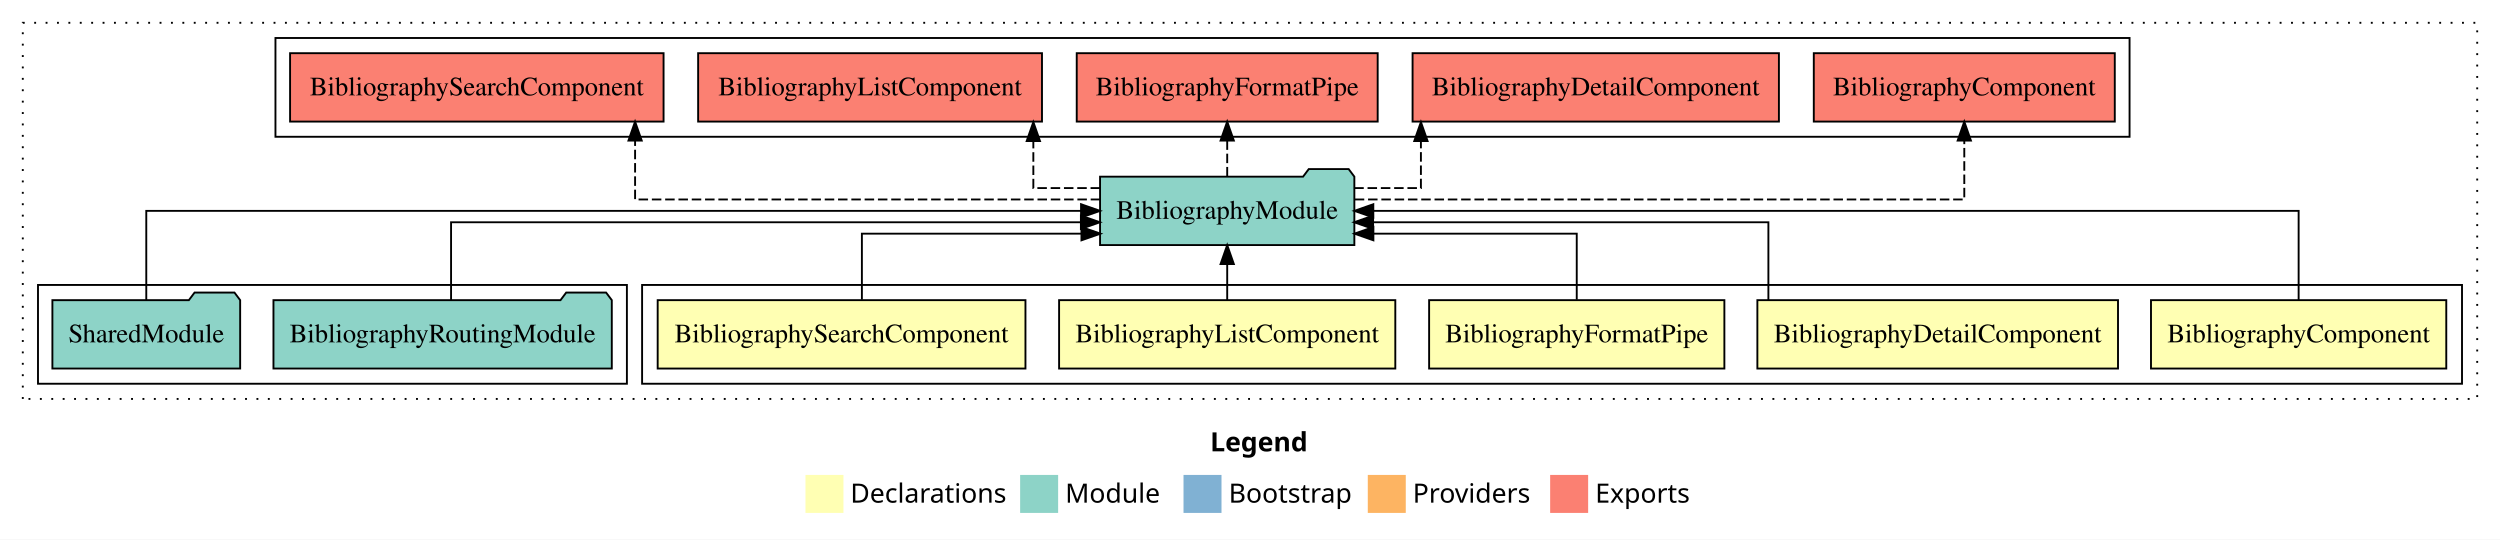
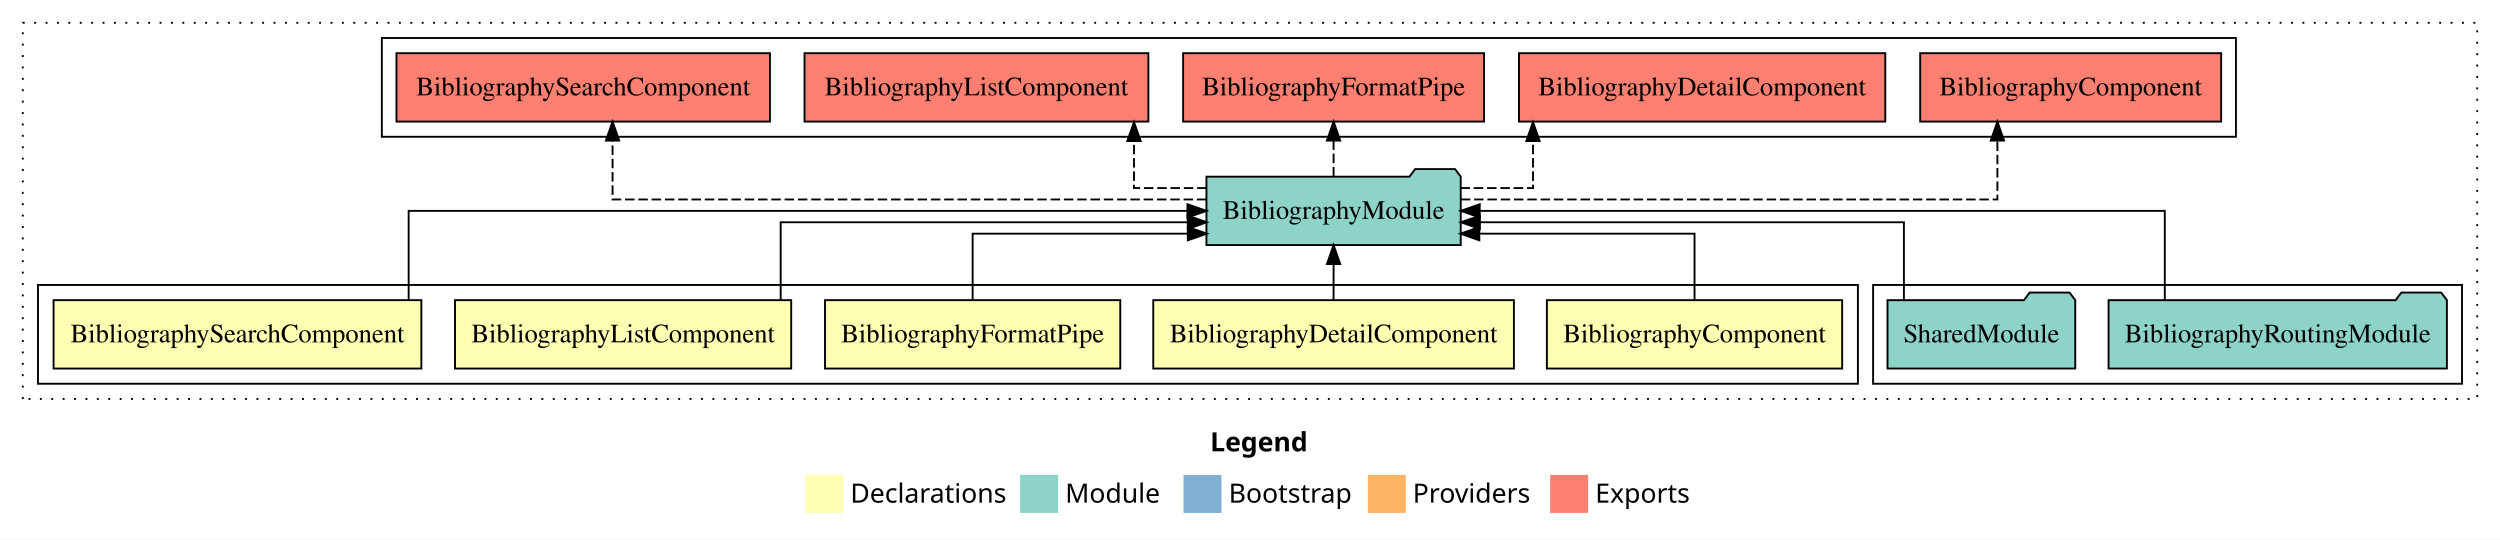
<svg xmlns="http://www.w3.org/2000/svg" width="1316pt" height="284pt" viewBox="0.00 0.00 1316.00 284.00">
  <g id="graph0" class="graph" transform="scale(1 1) rotate(0) translate(4 280)">
    <polygon fill="white" stroke="transparent" points="-4,4 -4,-280 1312,-280 1312,4 -4,4" />
    <text text-anchor="start" x="633.01" y="-42.4" font-family="Times-12" font-weight="bold" font-size="14.00">Legend</text>
    <polygon fill="#ffffb3" stroke="transparent" points="420,-10 420,-30 440,-30 440,-10 420,-10" />
    <text text-anchor="start" x="443.63" y="-15.4" font-family="Times-12" font-size="14.00">  Declarations</text>
    <polygon fill="#8dd3c7" stroke="transparent" points="533,-10 533,-30 553,-30 553,-10 533,-10" />
    <text text-anchor="start" x="556.73" y="-15.4" font-family="Times-12" font-size="14.00">  Module</text>
    <polygon fill="#80b1d3" stroke="transparent" points="619,-10 619,-30 639,-30 639,-10 619,-10" />
    <text text-anchor="start" x="642.78" y="-15.4" font-family="Times-12" font-size="14.00">  Bootstrap</text>
    <polygon fill="#fdb462" stroke="transparent" points="716,-10 716,-30 736,-30 736,-10 716,-10" />
    <text text-anchor="start" x="739.67" y="-15.4" font-family="Times-12" font-size="14.00">  Providers</text>
    <polygon fill="#fb8072" stroke="transparent" points="812,-10 812,-30 832,-30 832,-10 812,-10" />
    <text text-anchor="start" x="835.73" y="-15.4" font-family="Times-12" font-size="14.00">  Exports</text>
    <g id="clust1" class="cluster">
      <polygon fill="none" stroke="black" stroke-dasharray="1,5" points="8,-70 8,-268 1300,-268 1300,-70 8,-70" />
    </g>
    <g id="clust9" class="cluster">
-       <polygon fill="none" stroke="black" points="141,-208 141,-260 1117,-260 1117,-208 141,-208" />
+       <polygon fill="none" stroke="black" points="197,-208 197,-260 1173,-260 1173,-208 197,-208" />
+     </g>
+     <g id="clust8" class="cluster">
+       <polygon fill="none" stroke="black" points="982,-78 982,-130 1292,-130 1292,-78 982,-78" />
    </g>
    <g id="clust2" class="cluster">
-       <polygon fill="none" stroke="black" points="334,-78 334,-130 1292,-130 1292,-78 334,-78" />
-     </g>
-     <g id="clust8" class="cluster">
-       <polygon fill="none" stroke="black" points="16,-78 16,-130 326,-130 326,-78 16,-78" />
+       <polygon fill="none" stroke="black" points="16,-78 16,-130 974,-130 974,-78 16,-78" />
    </g>
    <g id="node1" class="node">
-       <polygon fill="#ffffb3" stroke="black" points="1283.72,-122 1128.28,-122 1128.28,-86 1283.72,-86 1283.72,-122" />
-       <text text-anchor="middle" x="1206" y="-99.8" font-family="Times,serif" font-size="14.00">BibliographyComponent</text>
+       <polygon fill="#ffffb3" stroke="black" points="965.72,-122 810.28,-122 810.28,-86 965.72,-86 965.72,-122" />
+       <text text-anchor="middle" x="888" y="-99.8" font-family="Times,serif" font-size="14.00">BibliographyComponent</text>
    </g>
    <g id="node6" class="node">
-       <polygon fill="#8dd3c7" stroke="black" points="708.93,-187 705.93,-191 684.93,-191 681.93,-187 575.07,-187 575.07,-151 708.93,-151 708.93,-187" />
-       <text text-anchor="middle" x="642" y="-164.8" font-family="Times,serif" font-size="14.00">BibliographyModule</text>
+       <polygon fill="#8dd3c7" stroke="black" points="764.93,-187 761.93,-191 740.93,-191 737.93,-187 631.07,-187 631.07,-151 764.93,-151 764.93,-187" />
+       <text text-anchor="middle" x="698" y="-164.8" font-family="Times,serif" font-size="14.00">BibliographyModule</text>
    </g>
    <g id="edge1" class="edge">
-       <path fill="none" stroke="black" d="M1206,-122.11C1206,-141.34 1206,-169 1206,-169 1206,-169 718.91,-169 718.91,-169" />
-       <polygon fill="black" stroke="black" points="718.91,-165.5 708.91,-169 718.91,-172.5 718.91,-165.5" />
+       <path fill="none" stroke="black" d="M888,-122.24C888,-137.57 888,-157 888,-157 888,-157 774.72,-157 774.72,-157" />
+       <polygon fill="black" stroke="black" points="774.72,-153.5 764.72,-157 774.72,-160.5 774.72,-153.5" />
    </g>
    <g id="node2" class="node">
-       <polygon fill="#ffffb3" stroke="black" points="1110.92,-122 921.08,-122 921.08,-86 1110.92,-86 1110.92,-122" />
-       <text text-anchor="middle" x="1016" y="-99.8" font-family="Times,serif" font-size="14.00">BibliographyDetailComponent</text>
+       <polygon fill="#ffffb3" stroke="black" points="792.92,-122 603.08,-122 603.08,-86 792.92,-86 792.92,-122" />
+       <text text-anchor="middle" x="698" y="-99.8" font-family="Times,serif" font-size="14.00">BibliographyDetailComponent</text>
    </g>
    <g id="edge2" class="edge">
-       <path fill="none" stroke="black" d="M926.88,-122.02C926.88,-139.37 926.88,-163 926.88,-163 926.88,-163 718.79,-163 718.79,-163" />
-       <polygon fill="black" stroke="black" points="718.79,-159.5 708.79,-163 718.79,-166.5 718.79,-159.5" />
+       <path fill="none" stroke="black" d="M698,-122.11C698,-122.11 698,-140.99 698,-140.99" />
+       <polygon fill="black" stroke="black" points="694.5,-140.99 698,-150.99 701.5,-140.99 694.5,-140.99" />
    </g>
    <g id="node3" class="node">
-       <polygon fill="#ffffb3" stroke="black" points="903.71,-122 748.29,-122 748.29,-86 903.71,-86 903.71,-122" />
-       <text text-anchor="middle" x="826" y="-99.8" font-family="Times,serif" font-size="14.00">BibliographyFormatPipe</text>
+       <polygon fill="#ffffb3" stroke="black" points="585.71,-122 430.29,-122 430.29,-86 585.71,-86 585.71,-122" />
+       <text text-anchor="middle" x="508" y="-99.8" font-family="Times,serif" font-size="14.00">BibliographyFormatPipe</text>
    </g>
    <g id="edge3" class="edge">
-       <path fill="none" stroke="black" d="M826,-122.24C826,-137.57 826,-157 826,-157 826,-157 718.95,-157 718.95,-157" />
-       <polygon fill="black" stroke="black" points="718.95,-153.5 708.95,-157 718.95,-160.5 718.95,-153.5" />
+       <path fill="none" stroke="black" d="M508,-122.24C508,-137.57 508,-157 508,-157 508,-157 621.28,-157 621.28,-157" />
+       <polygon fill="black" stroke="black" points="621.28,-160.5 631.28,-157 621.28,-153.5 621.28,-160.5" />
    </g>
    <g id="node4" class="node">
-       <polygon fill="#ffffb3" stroke="black" points="730.49,-122 553.51,-122 553.51,-86 730.49,-86 730.49,-122" />
-       <text text-anchor="middle" x="642" y="-99.8" font-family="Times,serif" font-size="14.00">BibliographyListComponent</text>
+       <polygon fill="#ffffb3" stroke="black" points="412.49,-122 235.51,-122 235.51,-86 412.49,-86 412.49,-122" />
+       <text text-anchor="middle" x="324" y="-99.8" font-family="Times,serif" font-size="14.00">BibliographyListComponent</text>
    </g>
    <g id="edge4" class="edge">
-       <path fill="none" stroke="black" d="M642,-122.11C642,-122.11 642,-140.99 642,-140.99" />
-       <polygon fill="black" stroke="black" points="638.5,-140.99 642,-150.99 645.5,-140.99 638.5,-140.99" />
+       <path fill="none" stroke="black" d="M406.95,-122.02C406.95,-139.37 406.95,-163 406.95,-163 406.95,-163 621.23,-163 621.23,-163" />
+       <polygon fill="black" stroke="black" points="621.23,-166.5 631.23,-163 621.23,-159.5 621.23,-166.5" />
    </g>
    <g id="node5" class="node">
-       <polygon fill="#ffffb3" stroke="black" points="535.8,-122 342.2,-122 342.2,-86 535.8,-86 535.8,-122" />
-       <text text-anchor="middle" x="439" y="-99.8" font-family="Times,serif" font-size="14.00">BibliographySearchComponent</text>
+       <polygon fill="#ffffb3" stroke="black" points="217.8,-122 24.2,-122 24.2,-86 217.8,-86 217.8,-122" />
+       <text text-anchor="middle" x="121" y="-99.8" font-family="Times,serif" font-size="14.00">BibliographySearchComponent</text>
    </g>
    <g id="edge5" class="edge">
-       <path fill="none" stroke="black" d="M449.7,-122.24C449.7,-137.57 449.7,-157 449.7,-157 449.7,-157 565.28,-157 565.28,-157" />
-       <polygon fill="black" stroke="black" points="565.28,-160.5 575.28,-157 565.28,-153.5 565.28,-160.5" />
+       <path fill="none" stroke="black" d="M211.12,-122.11C211.12,-141.34 211.12,-169 211.12,-169 211.12,-169 621.07,-169 621.07,-169" />
+       <polygon fill="black" stroke="black" points="621.07,-172.5 631.07,-169 621.07,-165.5 621.07,-172.5" />
    </g>
    <g id="node9" class="node">
-       <polygon fill="#fb8072" stroke="black" points="1109.22,-252 950.78,-252 950.78,-216 1109.22,-216 1109.22,-252" />
-       <text text-anchor="middle" x="1030" y="-229.8" font-family="Times,serif" font-size="14.00">BibliographyComponent </text>
+       <polygon fill="#fb8072" stroke="black" points="1165.22,-252 1006.78,-252 1006.78,-216 1165.22,-216 1165.22,-252" />
+       <text text-anchor="middle" x="1086" y="-229.8" font-family="Times,serif" font-size="14.00">BibliographyComponent </text>
    </g>
    <g id="edge8" class="edge">
-       <path fill="none" stroke="black" stroke-dasharray="5,2" d="M709.14,-175C820.19,-175 1030,-175 1030,-175 1030,-175 1030,-205.98 1030,-205.98" />
-       <polygon fill="black" stroke="black" points="1026.5,-205.98 1030,-215.98 1033.5,-205.98 1026.5,-205.98" />
+       <path fill="none" stroke="black" stroke-dasharray="5,2" d="M764.96,-175C866.42,-175 1047.43,-175 1047.43,-175 1047.43,-175 1047.43,-205.98 1047.43,-205.98" />
+       <polygon fill="black" stroke="black" points="1043.93,-205.98 1047.43,-215.98 1050.93,-205.98 1043.93,-205.98" />
    </g>
    <g id="node10" class="node">
-       <polygon fill="#fb8072" stroke="black" points="932.42,-252 739.58,-252 739.58,-216 932.42,-216 932.42,-252" />
-       <text text-anchor="middle" x="836" y="-229.8" font-family="Times,serif" font-size="14.00">BibliographyDetailComponent </text>
+       <polygon fill="#fb8072" stroke="black" points="988.42,-252 795.58,-252 795.58,-216 988.42,-216 988.42,-252" />
+       <text text-anchor="middle" x="892" y="-229.8" font-family="Times,serif" font-size="14.00">BibliographyDetailComponent </text>
    </g>
    <g id="edge9" class="edge">
-       <path fill="none" stroke="black" stroke-dasharray="5,2" d="M708.88,-181C728.09,-181 743.97,-181 743.97,-181 743.97,-181 743.97,-205.76 743.97,-205.76" />
-       <polygon fill="black" stroke="black" points="740.47,-205.76 743.97,-215.76 747.47,-205.76 740.47,-205.76" />
+       <path fill="none" stroke="black" stroke-dasharray="5,2" d="M764.77,-181C785.47,-181 802.97,-181 802.97,-181 802.97,-181 802.97,-205.76 802.97,-205.76" />
+       <polygon fill="black" stroke="black" points="799.47,-205.76 802.97,-215.76 806.47,-205.76 799.47,-205.76" />
    </g>
    <g id="node11" class="node">
-       <polygon fill="#fb8072" stroke="black" points="721.21,-252 562.79,-252 562.79,-216 721.21,-216 721.21,-252" />
-       <text text-anchor="middle" x="642" y="-229.8" font-family="Times,serif" font-size="14.00">BibliographyFormatPipe </text>
+       <polygon fill="#fb8072" stroke="black" points="777.21,-252 618.79,-252 618.79,-216 777.21,-216 777.21,-252" />
+       <text text-anchor="middle" x="698" y="-229.8" font-family="Times,serif" font-size="14.00">BibliographyFormatPipe </text>
    </g>
    <g id="edge10" class="edge">
-       <path fill="none" stroke="black" stroke-dasharray="5,2" d="M642,-187.11C642,-187.11 642,-205.99 642,-205.99" />
-       <polygon fill="black" stroke="black" points="638.5,-205.99 642,-215.99 645.5,-205.99 638.5,-205.99" />
+       <path fill="none" stroke="black" stroke-dasharray="5,2" d="M698,-187.11C698,-187.11 698,-205.99 698,-205.99" />
+       <polygon fill="black" stroke="black" points="694.5,-205.99 698,-215.99 701.5,-205.99 694.5,-205.99" />
    </g>
    <g id="node12" class="node">
-       <polygon fill="#fb8072" stroke="black" points="544.5,-252 363.5,-252 363.5,-216 544.5,-216 544.5,-252" />
-       <text text-anchor="middle" x="454" y="-229.8" font-family="Times,serif" font-size="14.00">BibliographyListComponent </text>
+       <polygon fill="#fb8072" stroke="black" points="600.5,-252 419.5,-252 419.5,-216 600.5,-216 600.5,-252" />
+       <text text-anchor="middle" x="510" y="-229.8" font-family="Times,serif" font-size="14.00">BibliographyListComponent </text>
    </g>
    <g id="edge11" class="edge">
-       <path fill="none" stroke="black" stroke-dasharray="5,2" d="M575.07,-181C555.83,-181 539.95,-181 539.95,-181 539.95,-181 539.95,-205.76 539.95,-205.76" />
-       <polygon fill="black" stroke="black" points="536.45,-205.76 539.95,-215.76 543.45,-205.76 536.45,-205.76" />
+       <path fill="none" stroke="black" stroke-dasharray="5,2" d="M631.16,-181C610.43,-181 592.93,-181 592.93,-181 592.93,-181 592.93,-205.76 592.93,-205.76" />
+       <polygon fill="black" stroke="black" points="589.43,-205.76 592.93,-215.76 596.43,-205.76 589.43,-205.76" />
    </g>
    <g id="node13" class="node">
-       <polygon fill="#fb8072" stroke="black" points="345.3,-252 148.7,-252 148.7,-216 345.3,-216 345.3,-252" />
-       <text text-anchor="middle" x="247" y="-229.8" font-family="Times,serif" font-size="14.00">BibliographySearchComponent </text>
+       <polygon fill="#fb8072" stroke="black" points="401.3,-252 204.7,-252 204.7,-216 401.3,-216 401.3,-252" />
+       <text text-anchor="middle" x="303" y="-229.8" font-family="Times,serif" font-size="14.00">BibliographySearchComponent </text>
    </g>
    <g id="edge12" class="edge">
-       <path fill="none" stroke="black" stroke-dasharray="5,2" d="M575.14,-175C483.55,-175 330.31,-175 330.31,-175 330.31,-175 330.31,-205.98 330.31,-205.98" />
-       <polygon fill="black" stroke="black" points="326.81,-205.98 330.31,-215.98 333.81,-205.98 326.81,-205.98" />
+       <path fill="none" stroke="black" stroke-dasharray="5,2" d="M631.02,-175C522.06,-175 318.45,-175 318.45,-175 318.45,-175 318.45,-205.98 318.45,-205.98" />
+       <polygon fill="black" stroke="black" points="314.95,-205.98 318.45,-215.98 321.95,-205.98 314.95,-205.98" />
    </g>
    <g id="node7" class="node">
-       <polygon fill="#8dd3c7" stroke="black" points="318.05,-122 315.05,-126 294.05,-126 291.05,-122 139.95,-122 139.95,-86 318.05,-86 318.05,-122" />
-       <text text-anchor="middle" x="229" y="-99.8" font-family="Times,serif" font-size="14.00">BibliographyRoutingModule</text>
+       <polygon fill="#8dd3c7" stroke="black" points="1284.05,-122 1281.05,-126 1260.05,-126 1257.05,-122 1105.95,-122 1105.95,-86 1284.05,-86 1284.05,-122" />
+       <text text-anchor="middle" x="1195" y="-99.8" font-family="Times,serif" font-size="14.00">BibliographyRoutingModule</text>
    </g>
    <g id="edge6" class="edge">
-       <path fill="none" stroke="black" d="M233.44,-122.02C233.44,-139.37 233.44,-163 233.44,-163 233.44,-163 564.99,-163 564.99,-163" />
-       <polygon fill="black" stroke="black" points="564.99,-166.5 574.99,-163 564.99,-159.5 564.99,-166.5" />
+       <path fill="none" stroke="black" d="M1135.54,-122.11C1135.54,-141.34 1135.54,-169 1135.54,-169 1135.54,-169 774.93,-169 774.93,-169" />
+       <polygon fill="black" stroke="black" points="774.93,-165.5 764.93,-169 774.93,-172.5 774.93,-165.5" />
    </g>
    <g id="node8" class="node">
-       <polygon fill="#8dd3c7" stroke="black" points="122.42,-122 119.42,-126 98.42,-126 95.42,-122 23.58,-122 23.58,-86 122.42,-86 122.42,-122" />
-       <text text-anchor="middle" x="73" y="-99.8" font-family="Times,serif" font-size="14.00">SharedModule</text>
+       <polygon fill="#8dd3c7" stroke="black" points="1088.42,-122 1085.42,-126 1064.42,-126 1061.42,-122 989.58,-122 989.58,-86 1088.42,-86 1088.42,-122" />
+       <text text-anchor="middle" x="1039" y="-99.8" font-family="Times,serif" font-size="14.00">SharedModule</text>
    </g>
    <g id="edge7" class="edge">
-       <path fill="none" stroke="black" d="M73,-122.11C73,-141.34 73,-169 73,-169 73,-169 565.06,-169 565.06,-169" />
-       <polygon fill="black" stroke="black" points="565.06,-172.5 575.06,-169 565.06,-165.5 565.06,-172.5" />
+       <path fill="none" stroke="black" d="M998.22,-122.02C998.22,-139.37 998.22,-163 998.22,-163 998.22,-163 775,-163 775,-163" />
+       <polygon fill="black" stroke="black" points="775,-159.5 765,-163 775,-166.5 775,-159.5" />
    </g>
  </g>
</svg>
